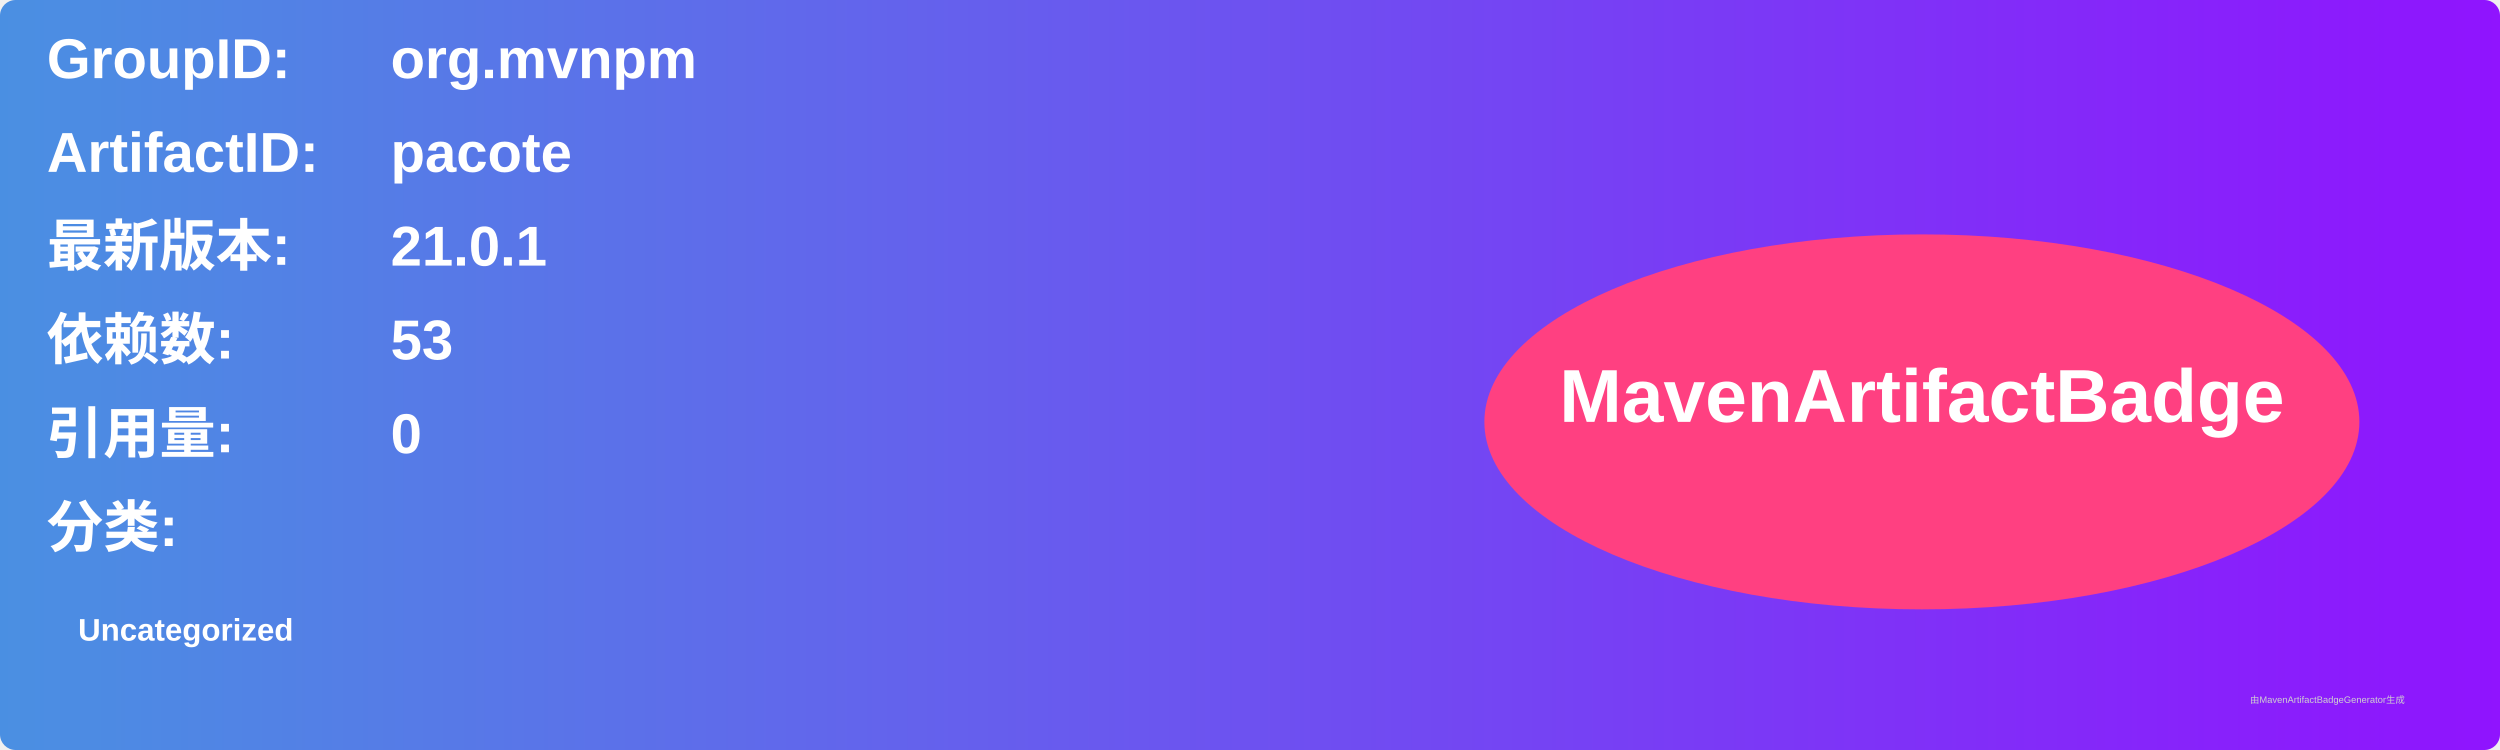
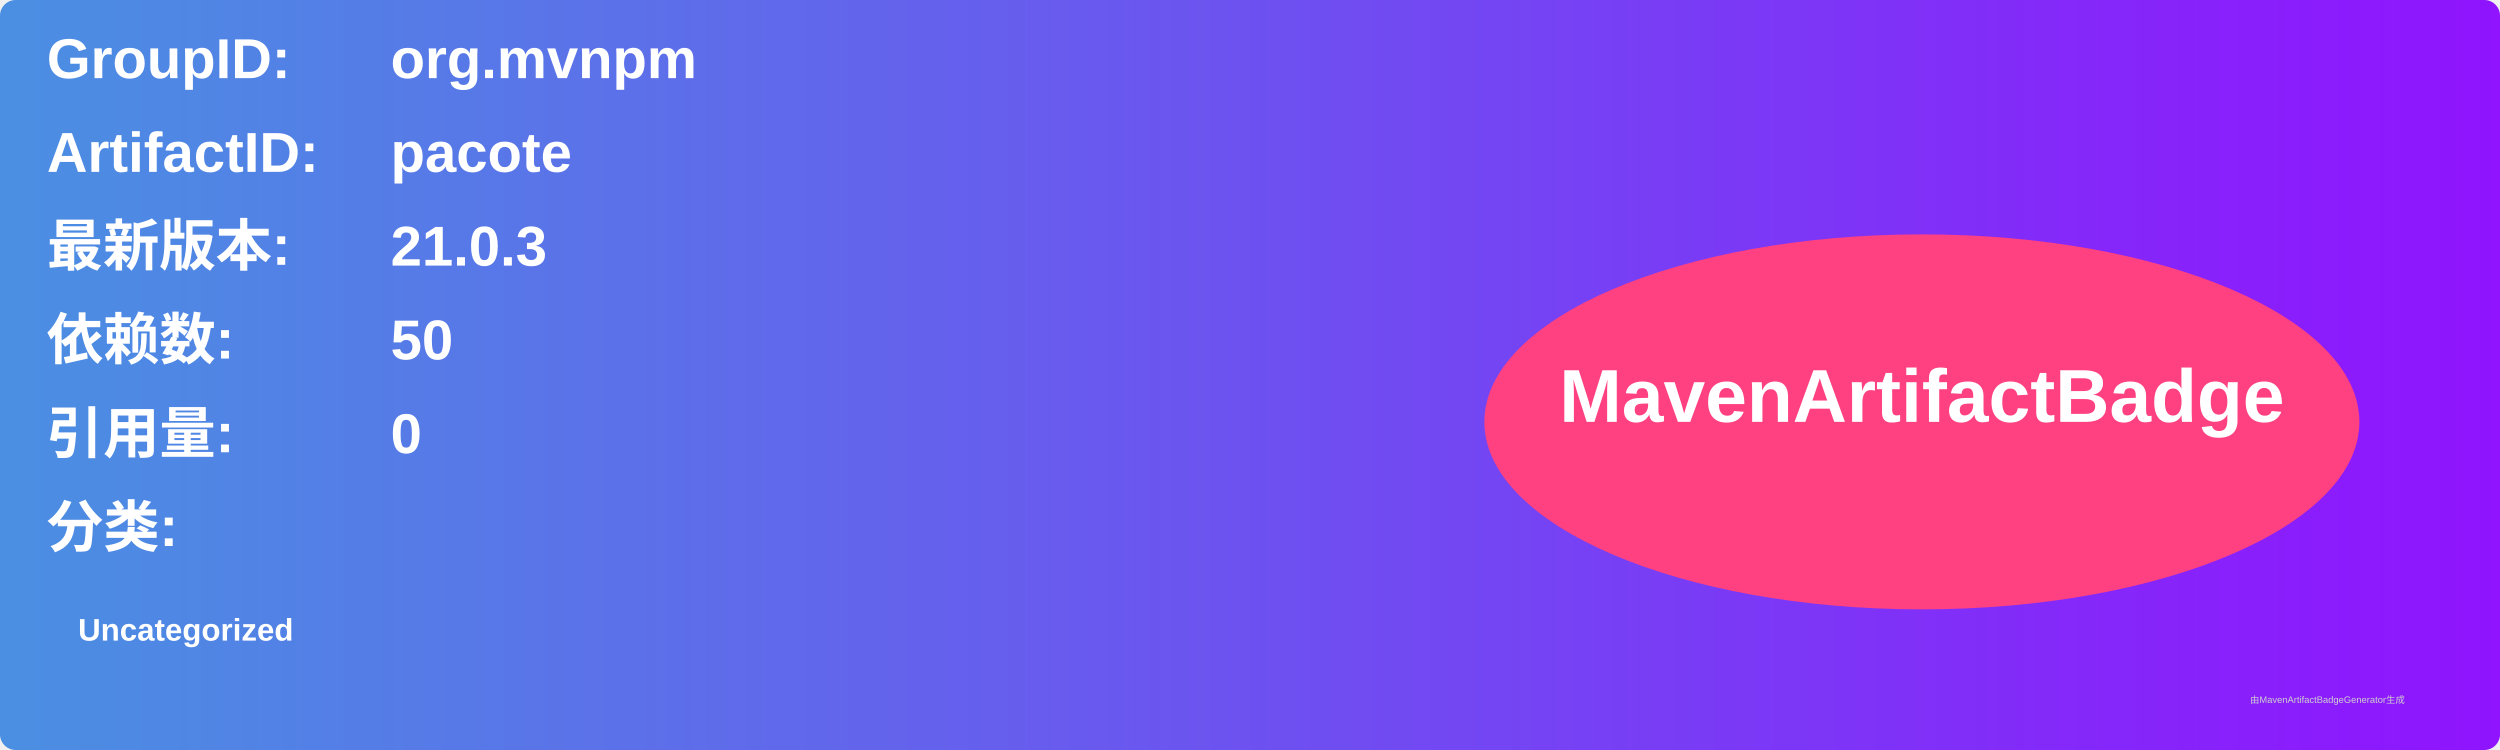
<svg xmlns="http://www.w3.org/2000/svg" width="800" height="240" viewBox="0 0 800 240">
  <linearGradient id="grad" x1="0%" y1="0%" x2="100%" y2="0%">
    <stop offset="0%" stop-color="#4a90e2" />
    <stop offset="100%" stop-color="#9013fe" />
  </linearGradient>
  <rect width="100%" height="100%" rx="5" ry="5" fill="url(#grad)" />
  <g transform="translate(15, 15)">
    <text x="0" y="10" font-family="Arial" font-size="18" fill="white" font-weight="bold" width="260">GroupID:</text>
    <text x="110" y="10" font-family="Arial" font-size="18" fill="white" font-weight="bold" width="460">org.mvnpm</text>
    <text x="0" y="40" font-family="Arial" font-size="18" fill="white" font-weight="bold" width="260">ArtifactID:</text>
    <text x="110" y="40" font-family="Arial" font-size="18" fill="white" font-weight="bold" width="460">pacote</text>
    <text x="0" y="70" font-family="Arial" font-size="18" fill="white" font-weight="bold">最新版本:</text>
    <text x="110" y="70" font-family="Arial" font-size="18" fill="white" font-weight="bold">
-       <tspan font-weight="bold">21.0.1</tspan>
+       <tspan font-weight="bold">21.0.3</tspan>
    </text>
    <text x="0" y="100" font-family="Arial" font-size="18" fill="white" font-weight="bold">依赖数: </text>
    <text x="110" y="100" font-family="Arial" font-size="18" fill="white">
-       <tspan font-weight="bold">53</tspan>
+       <tspan font-weight="bold">50</tspan>
    </text>
    <text x="0" y="130" font-family="Arial" font-size="18" fill="white" font-weight="bold">引用量: </text>
    <text x="110" y="130" font-family="Arial" font-size="18" fill="white">
      <tspan font-weight="bold">0</tspan>
    </text>
    <text x="0" y="160" font-family="Arial" font-size="18" fill="white" font-weight="bold">分类:</text>
    <text x="10" y="190" font-family="Arial" font-size="10" fill="white">
      <tspan font-weight="bold">Uncategorized</tspan>
    </text>
    <ellipse cx="600" cy="120" rx="140" ry="60" fill="#ff4081" />
    <text x="600" y="120" text-anchor="middle" font-family="Arial" font-size="24" fill="white" font-weight="bold">MavenArtifactBadge</text>
  </g>
  <text x="720" y="225" font-family="Arial" font-size="3" fill="#d0d0d0">由MavenArtifactBadgeGenerator生成</text>
</svg>
